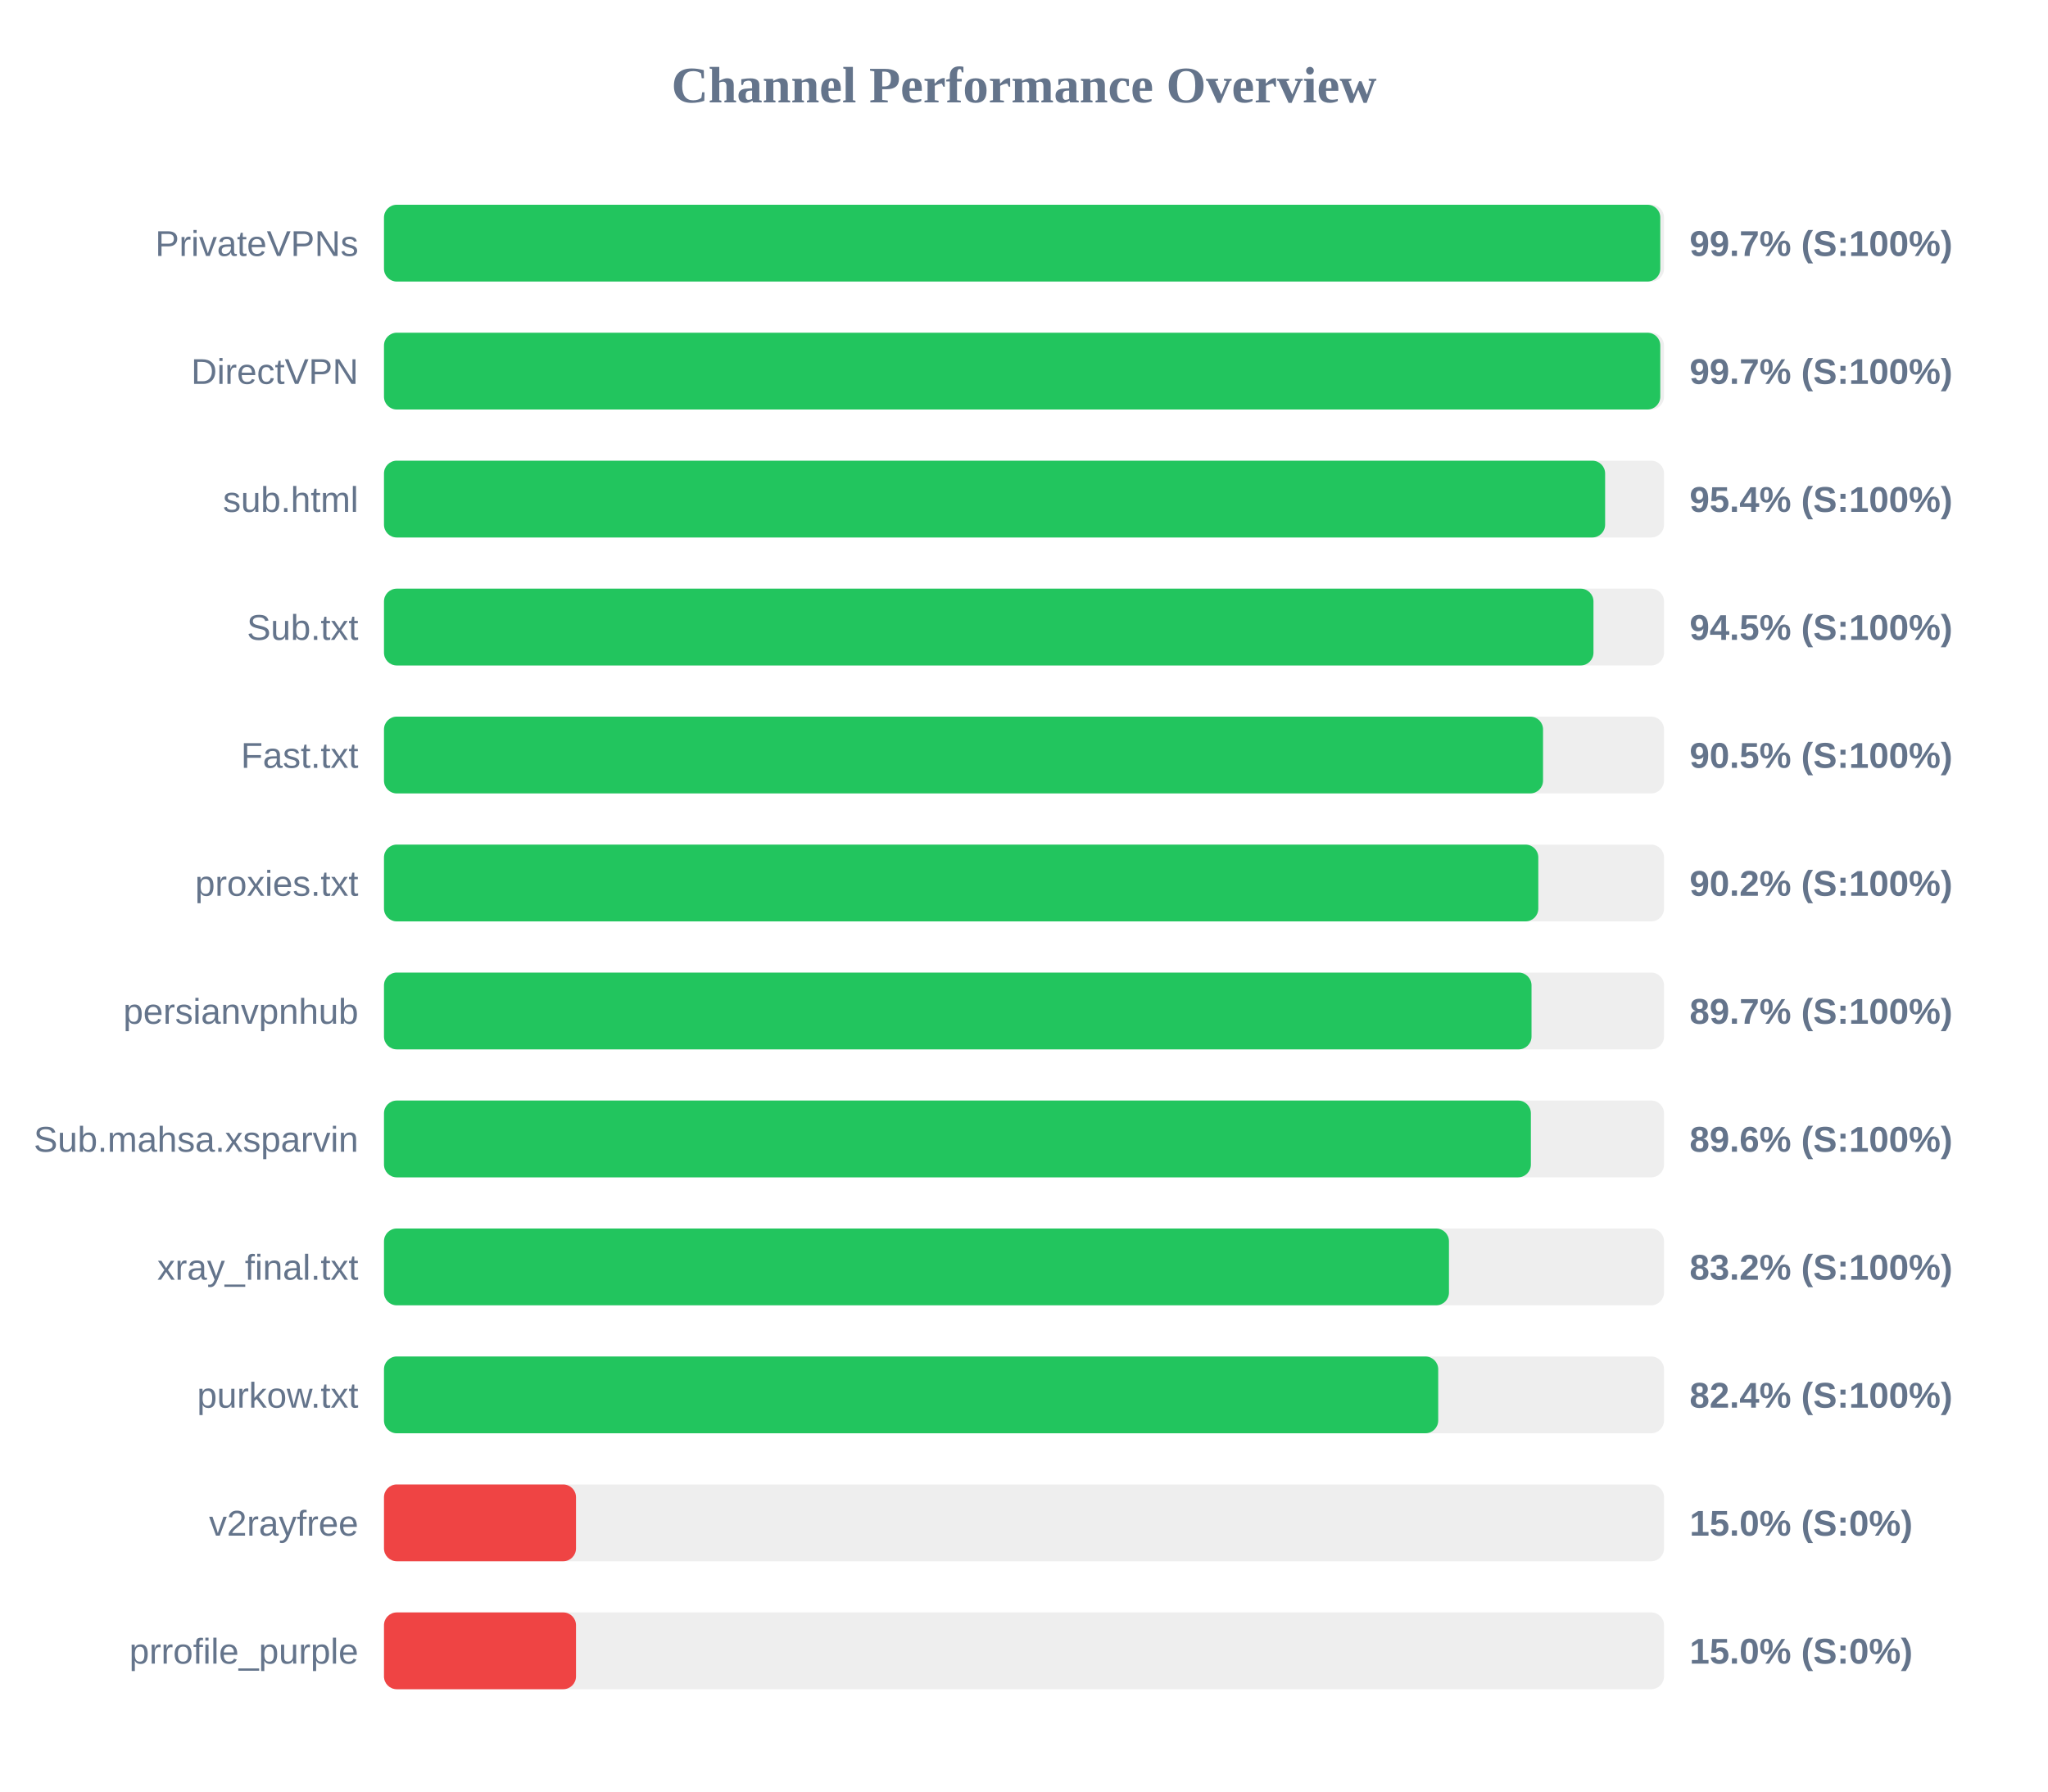
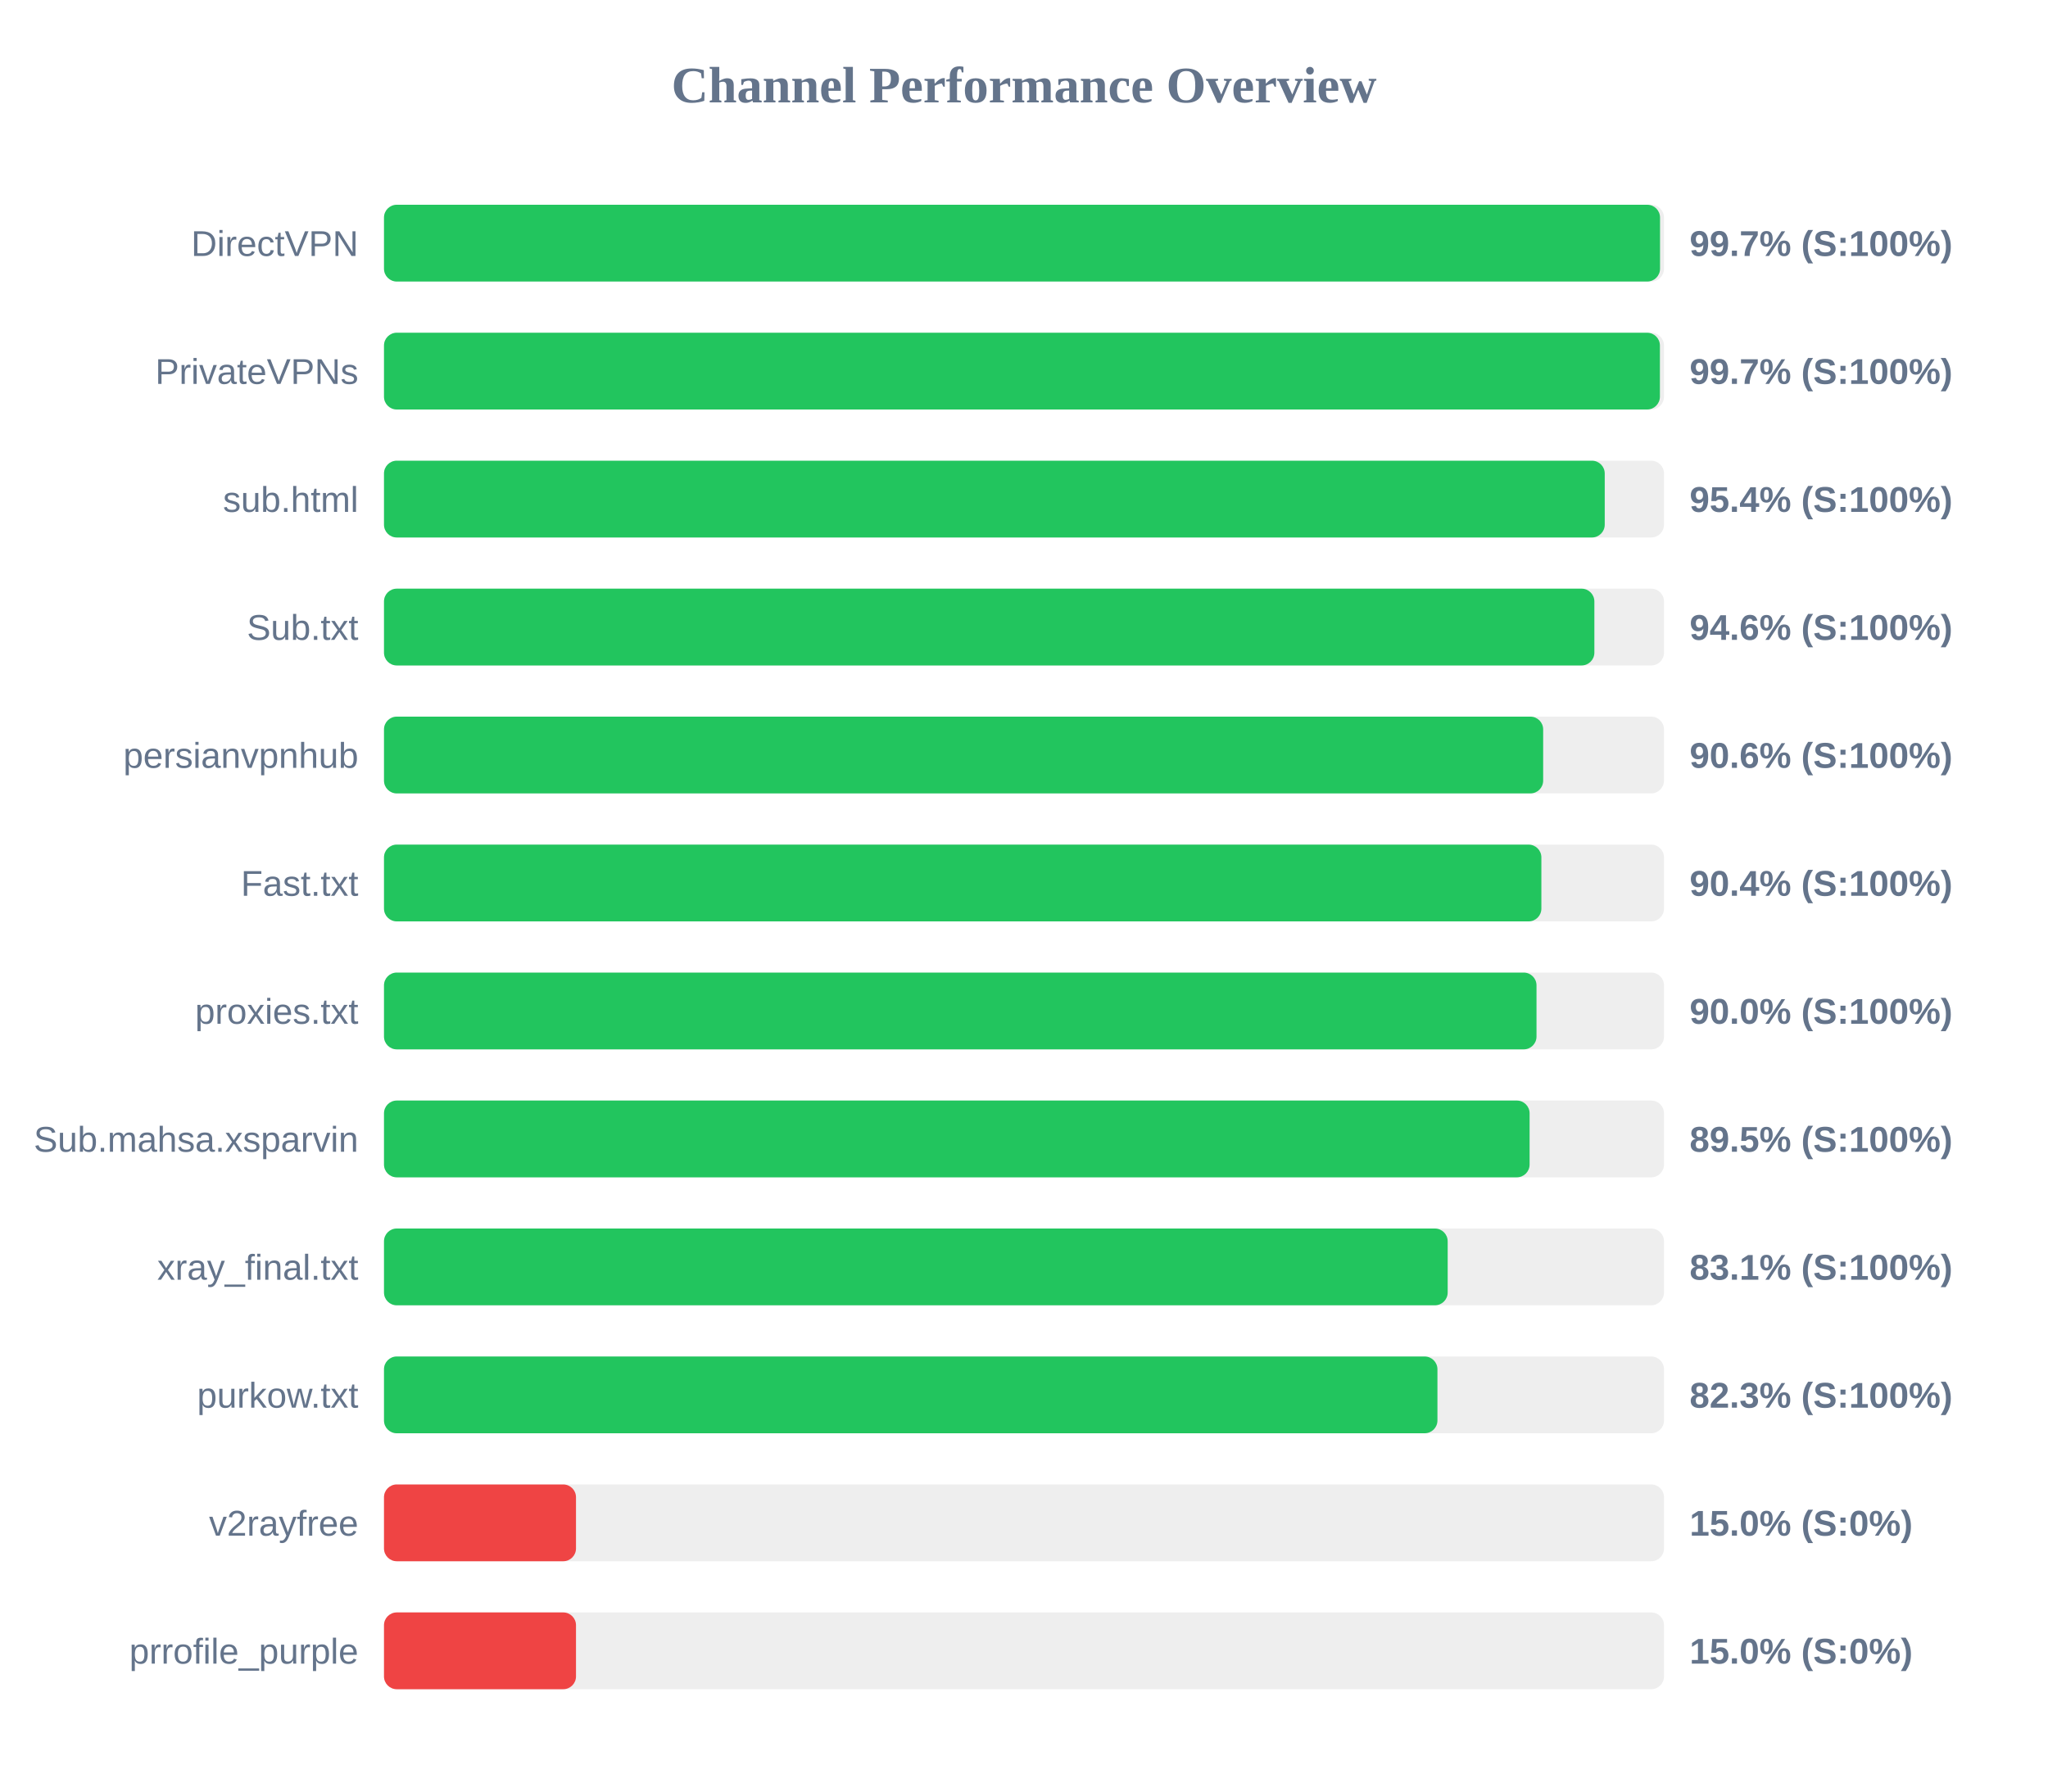
<svg xmlns="http://www.w3.org/2000/svg" width="800" height="700" version="1.1">
  <style>
        .row { font: 14px Arial; fill: #64748b; }
        .score { font: bold 14px Arial; fill: #64748b; }
    </style>
  <text x="400" y="40" text-anchor="middle" font-size="20px" font-weight="bold" fill="#64748b">Channel Performance Overview</text>
  <rect x="150" y="80" width="500" height="30" fill="#eee" rx="5" />
-   <rect x="150" y="80" width="498.55" height="30" fill="#22c55e" rx="5" />
-   <text x="140" y="100" text-anchor="end" class="row">PrivateVPNs</text>
+   <rect x="150" y="80" width="498.45" height="30" fill="#22c55e" rx="5" />
+   <text x="140" y="100" text-anchor="end" class="row">DirectVPN</text>
  <text x="660" y="100" text-anchor="start" class="score">99.7% (S:100%)</text>
  <rect x="150" y="130" width="500" height="30" fill="#eee" rx="5" />
-   <rect x="150" y="130" width="498.55" height="30" fill="#22c55e" rx="5" />
-   <text x="140" y="150" text-anchor="end" class="row">DirectVPN</text>
+   <rect x="150" y="130" width="498.4" height="30" fill="#22c55e" rx="5" />
+   <text x="140" y="150" text-anchor="end" class="row">PrivateVPNs</text>
  <text x="660" y="150" text-anchor="start" class="score">99.7% (S:100%)</text>
  <rect x="150" y="180" width="500" height="30" fill="#eee" rx="5" />
-   <rect x="150" y="180" width="477.0" height="30" fill="#22c55e" rx="5" />
+   <rect x="150" y="180" width="476.85" height="30" fill="#22c55e" rx="5" />
  <text x="140" y="200" text-anchor="end" class="row">sub.html</text>
  <text x="660" y="200" text-anchor="start" class="score">95.4% (S:100%)</text>
  <rect x="150" y="230" width="500" height="30" fill="#eee" rx="5" />
-   <rect x="150" y="230" width="472.45" height="30" fill="#22c55e" rx="5" />
+   <rect x="150" y="230" width="472.8" height="30" fill="#22c55e" rx="5" />
  <text x="140" y="250" text-anchor="end" class="row">Sub.txt</text>
-   <text x="660" y="250" text-anchor="start" class="score">94.5% (S:100%)</text>
+   <text x="660" y="250" text-anchor="start" class="score">94.6% (S:100%)</text>
  <rect x="150" y="280" width="500" height="30" fill="#eee" rx="5" />
-   <rect x="150" y="280" width="452.75" height="30" fill="#22c55e" rx="5" />
-   <text x="140" y="300" text-anchor="end" class="row">Fast.txt</text>
-   <text x="660" y="300" text-anchor="start" class="score">90.5% (S:100%)</text>
+   <rect x="150" y="280" width="452.8" height="30" fill="#22c55e" rx="5" />
+   <text x="140" y="300" text-anchor="end" class="row">persianvpnhub</text>
+   <text x="660" y="300" text-anchor="start" class="score">90.6% (S:100%)</text>
  <rect x="150" y="330" width="500" height="30" fill="#eee" rx="5" />
-   <rect x="150" y="330" width="450.9" height="30" fill="#22c55e" rx="5" />
-   <text x="140" y="350" text-anchor="end" class="row">proxies.txt</text>
-   <text x="660" y="350" text-anchor="start" class="score">90.2% (S:100%)</text>
+   <rect x="150" y="330" width="452.1" height="30" fill="#22c55e" rx="5" />
+   <text x="140" y="350" text-anchor="end" class="row">Fast.txt</text>
+   <text x="660" y="350" text-anchor="start" class="score">90.4% (S:100%)</text>
  <rect x="150" y="380" width="500" height="30" fill="#eee" rx="5" />
-   <rect x="150" y="380" width="448.25" height="30" fill="#22c55e" rx="5" />
-   <text x="140" y="400" text-anchor="end" class="row">persianvpnhub</text>
-   <text x="660" y="400" text-anchor="start" class="score">89.7% (S:100%)</text>
+   <rect x="150" y="380" width="450.2" height="30" fill="#22c55e" rx="5" />
+   <text x="140" y="400" text-anchor="end" class="row">proxies.txt</text>
+   <text x="660" y="400" text-anchor="start" class="score">90.0% (S:100%)</text>
  <rect x="150" y="430" width="500" height="30" fill="#eee" rx="5" />
-   <rect x="150" y="430" width="448.0" height="30" fill="#22c55e" rx="5" />
+   <rect x="150" y="430" width="447.5" height="30" fill="#22c55e" rx="5" />
  <text x="140" y="450" text-anchor="end" class="row">Sub.mahsa.xsparvin</text>
-   <text x="660" y="450" text-anchor="start" class="score">89.6% (S:100%)</text>
+   <text x="660" y="450" text-anchor="start" class="score">89.5% (S:100%)</text>
  <rect x="150" y="480" width="500" height="30" fill="#eee" rx="5" />
-   <rect x="150" y="480" width="416.0" height="30" fill="#22c55e" rx="5" />
+   <rect x="150" y="480" width="415.5" height="30" fill="#22c55e" rx="5" />
  <text x="140" y="500" text-anchor="end" class="row">xray_final.txt</text>
-   <text x="660" y="500" text-anchor="start" class="score">83.2% (S:100%)</text>
+   <text x="660" y="500" text-anchor="start" class="score">83.1% (S:100%)</text>
  <rect x="150" y="530" width="500" height="30" fill="#eee" rx="5" />
-   <rect x="150" y="530" width="411.8" height="30" fill="#22c55e" rx="5" />
+   <rect x="150" y="530" width="411.5" height="30" fill="#22c55e" rx="5" />
  <text x="140" y="550" text-anchor="end" class="row">purkow.txt</text>
-   <text x="660" y="550" text-anchor="start" class="score">82.4% (S:100%)</text>
+   <text x="660" y="550" text-anchor="start" class="score">82.3% (S:100%)</text>
  <rect x="150" y="580" width="500" height="30" fill="#eee" rx="5" />
  <rect x="150" y="580" width="75.0" height="30" fill="#ef4444" rx="5" />
  <text x="140" y="600" text-anchor="end" class="row">v2rayfree</text>
  <text x="660" y="600" text-anchor="start" class="score">15.0% (S:0%)</text>
  <rect x="150" y="630" width="500" height="30" fill="#eee" rx="5" />
  <rect x="150" y="630" width="75.0" height="30" fill="#ef4444" rx="5" />
  <text x="140" y="650" text-anchor="end" class="row">prrofile_purple</text>
  <text x="660" y="650" text-anchor="start" class="score">15.0% (S:0%)</text>
</svg>
